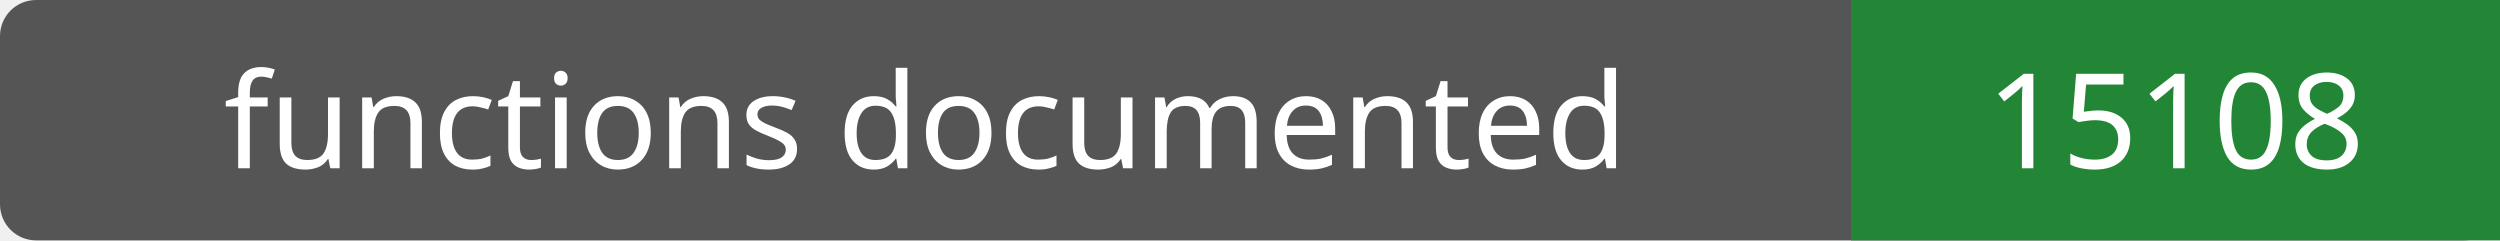
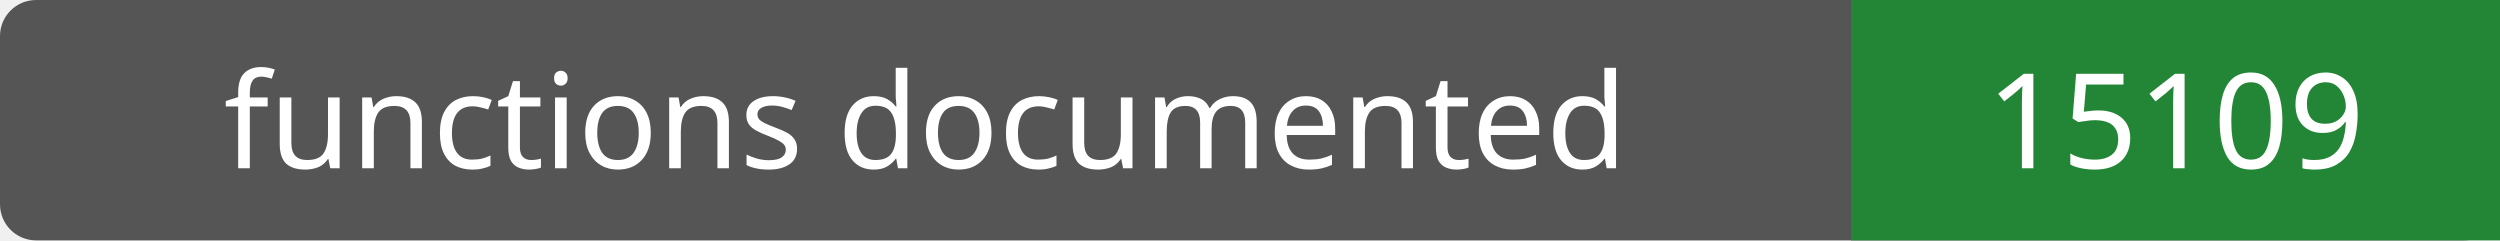
- <svg xmlns="http://www.w3.org/2000/svg" width="208" height="20" role="img" aria-label="functions documented: 15108">
+ <svg xmlns="http://www.w3.org/2000/svg" width="208" height="20" role="img" aria-label="functions documented: 15109">
  <rect width="208" height="20" rx="3" fill="#555" />
  <path fill="#238636" d="M154 0h54v20H154z" />
  <g fill="#fff" text-anchor="middle" font-family="Verdana,sans-serif" font-size="11">
    <text x="77.0" y="14">functions documented</text>
-     <text x="181.0" y="14">15108</text>
+     <text x="181.0" y="14">15109</text>
  </g>
</svg>
